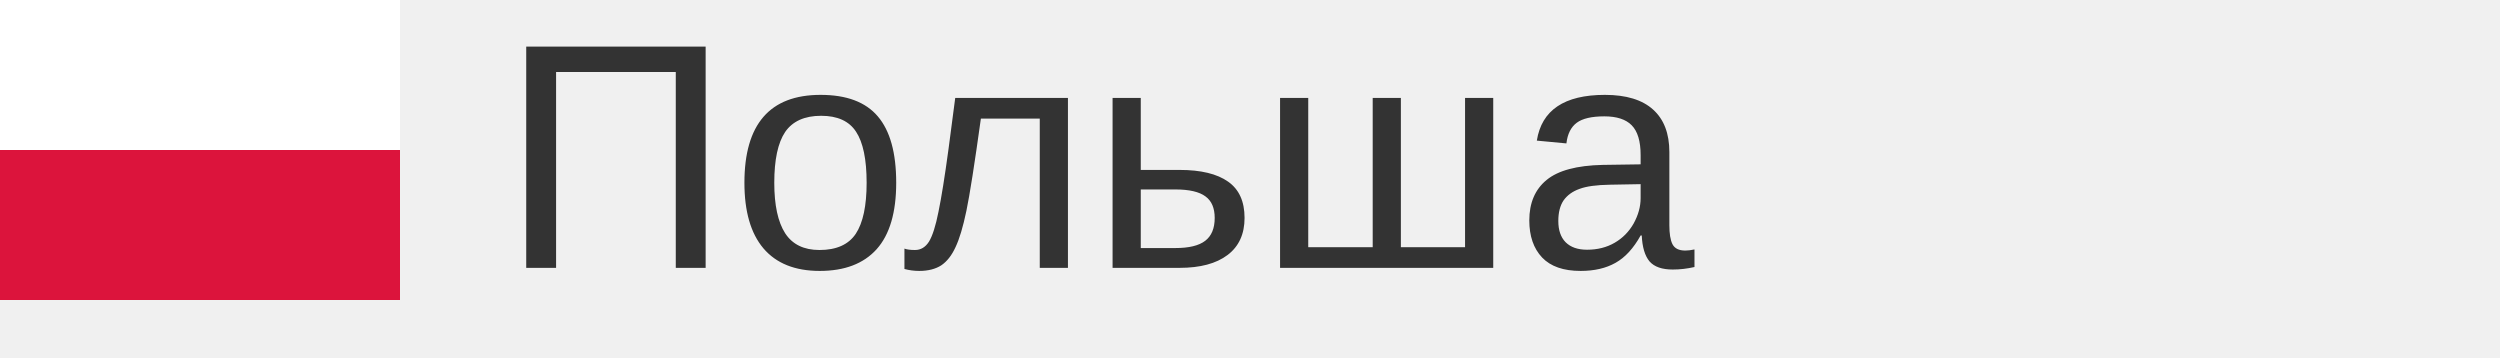
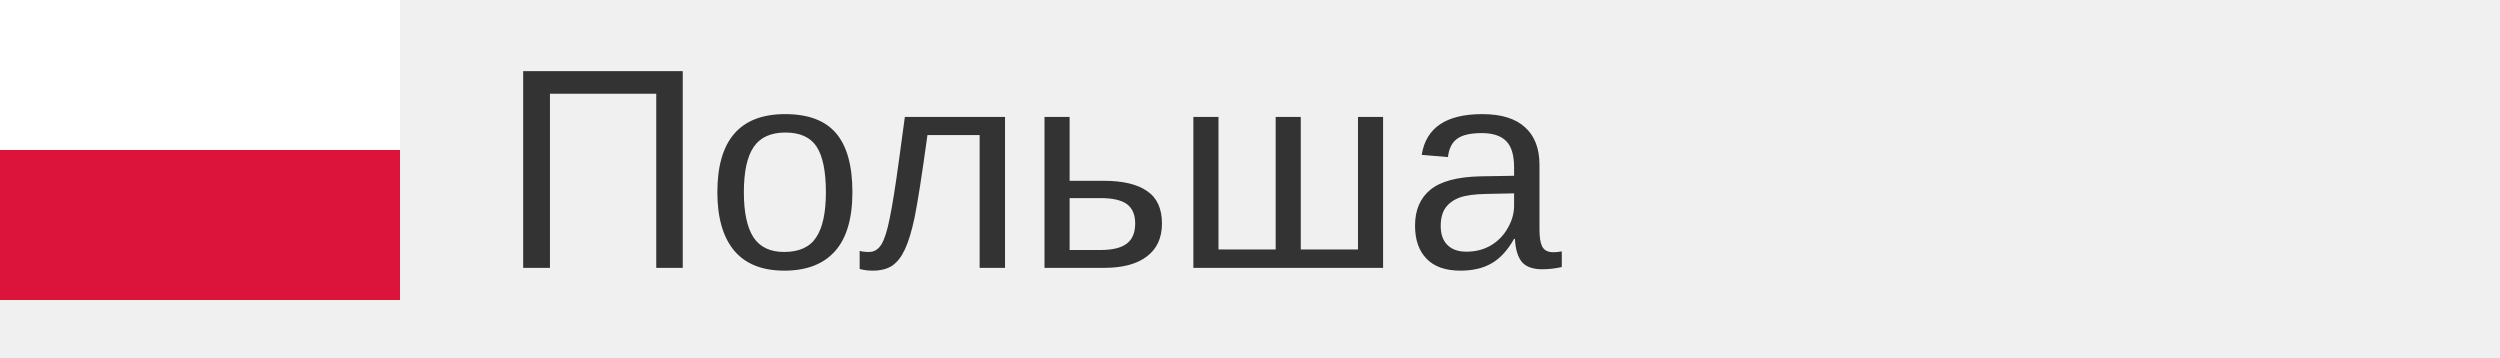
<svg xmlns="http://www.w3.org/2000/svg" width="140px" height="20px">
  <g transform="scale(0.035)">
    <g fill-rule="evenodd">
      <path fill="#fff" d="M640 480H0V0h640z" />
      <path fill="#dc143c" d="M640 480H0V240h640z" />
    </g>
  </g>
-   <text x="28" y="15" font-size="18px" font-family="arial" fill="#333">Польша</text>
+   <text x="28" y="15" font-size="16px" font-family="arial" fill="#333">Польша</text>
</svg>
